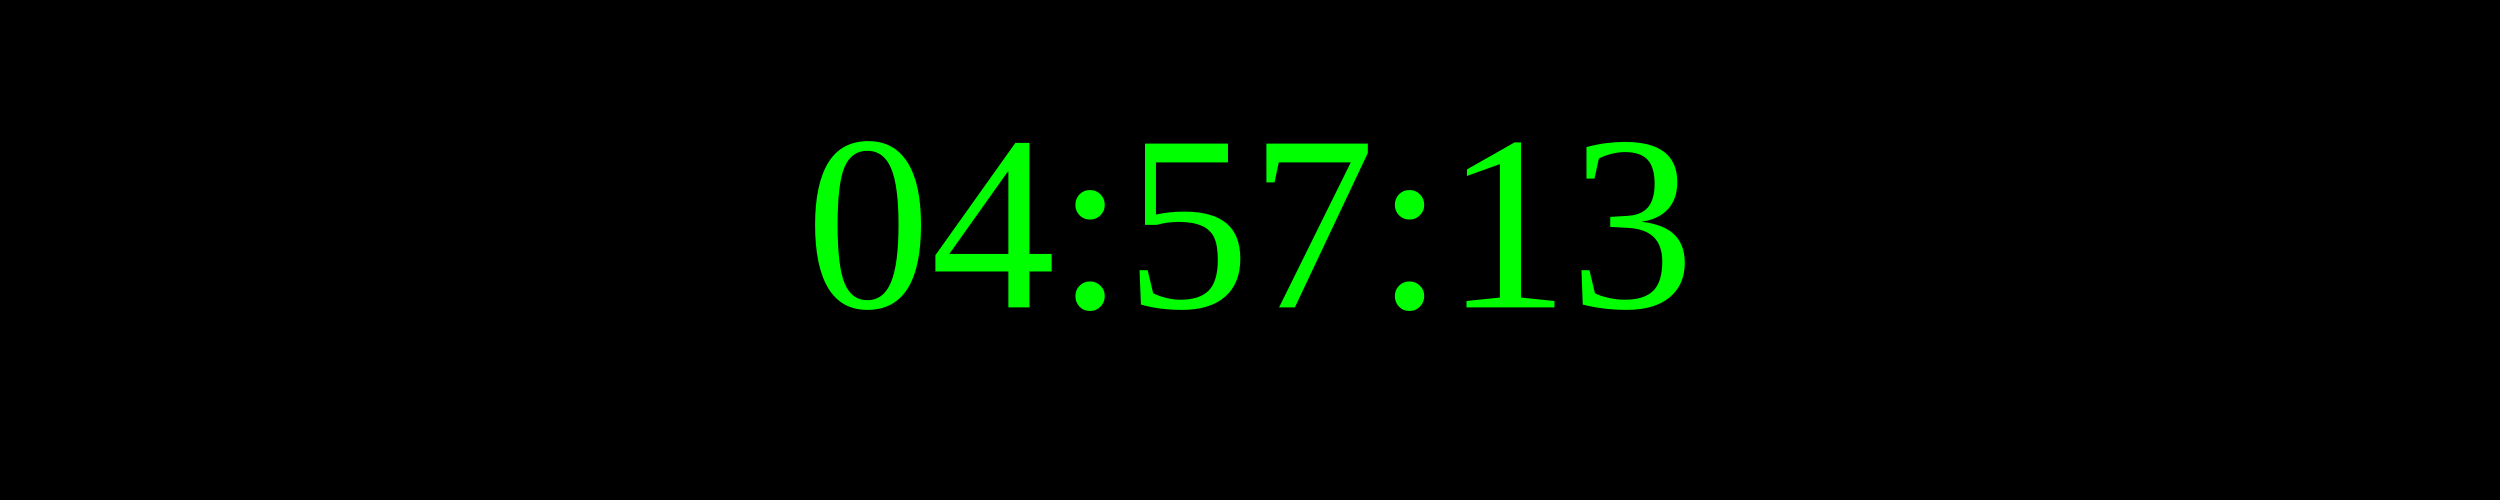
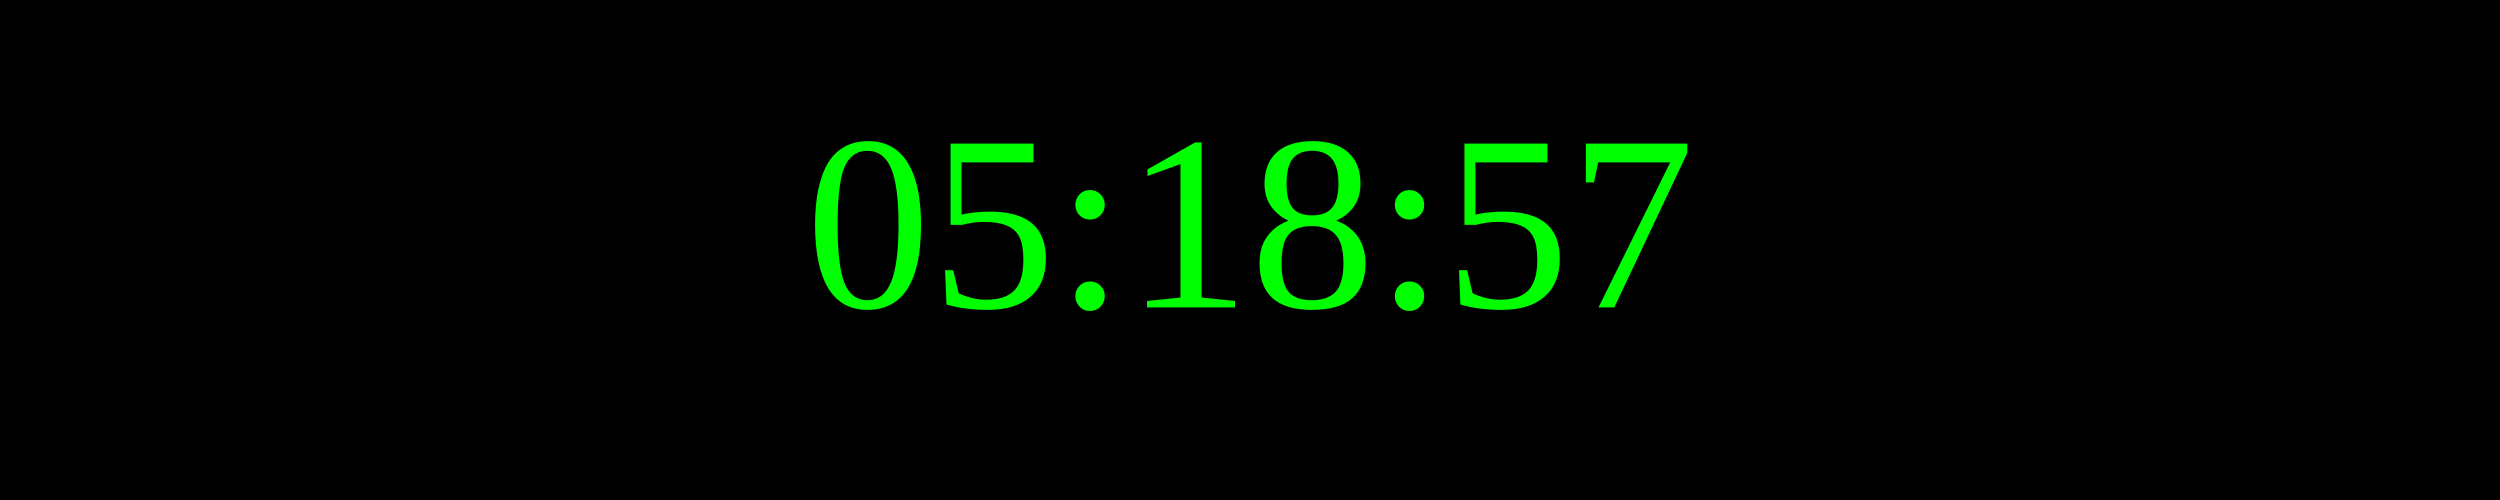
<svg xmlns="http://www.w3.org/2000/svg" width="250" height="50">
  <rect width="100%" height="100%" fill="black" />
  <text x="50%" y="50%" font-size="25" fill="lime" text-anchor="middle" dominant-baseline="middle">
- 04:57:13
+ 05:18:57
</text>
</svg>
